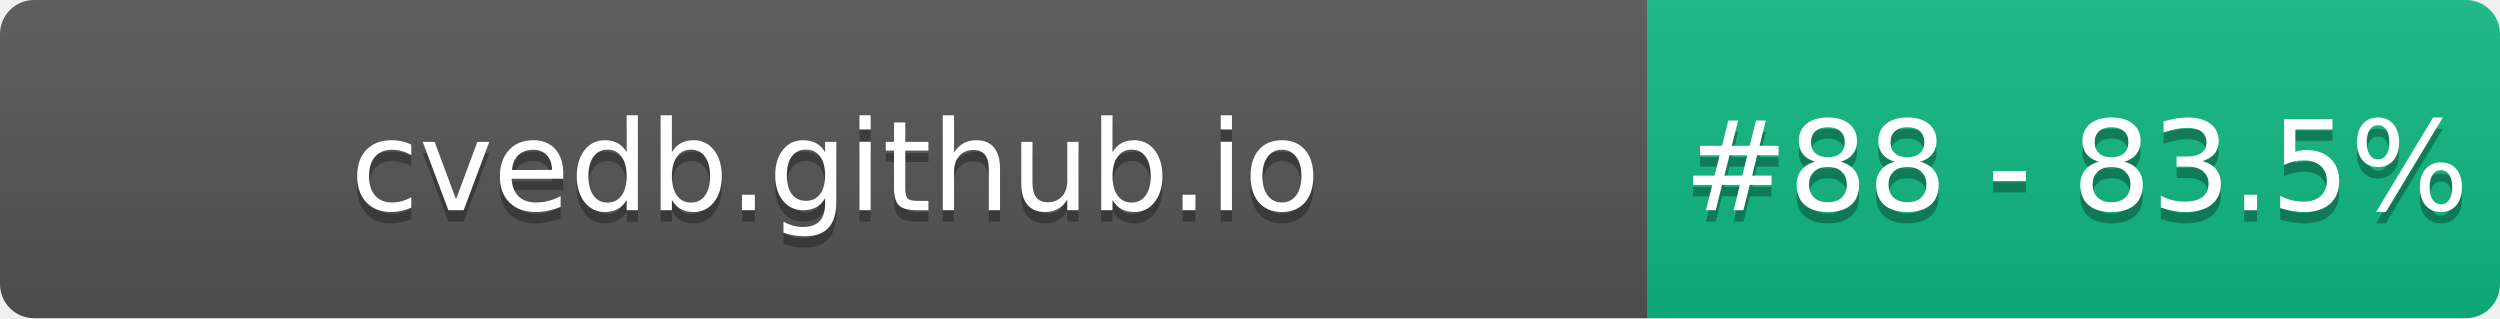
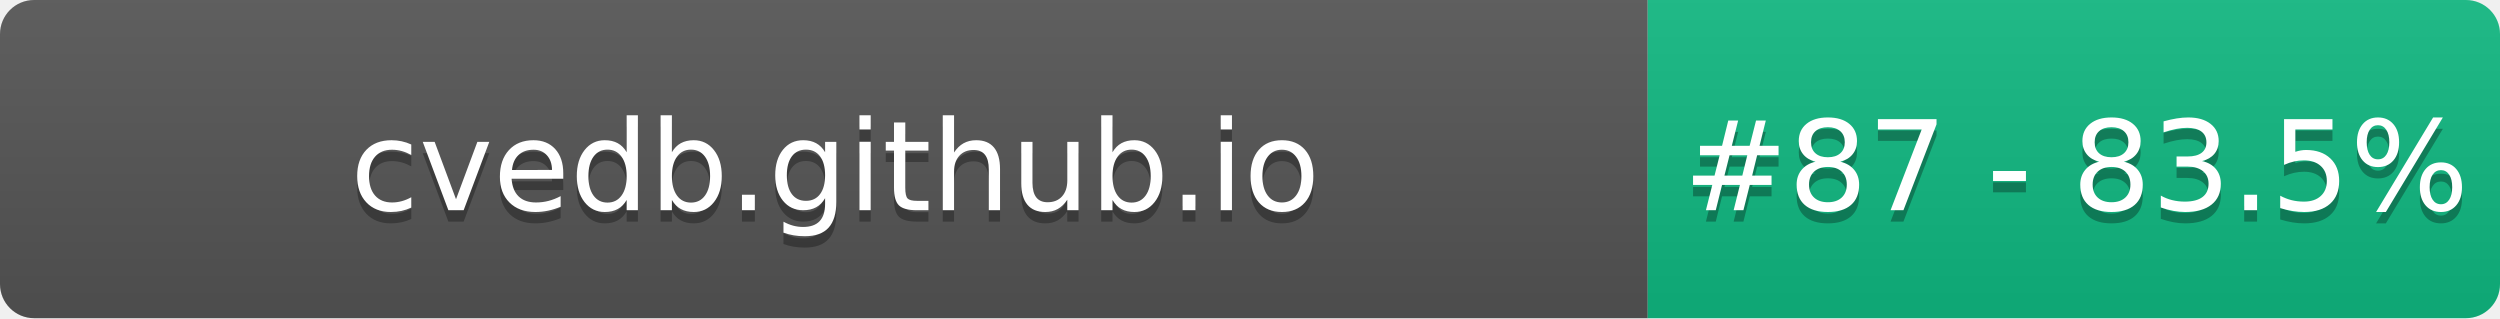
- <svg xmlns="http://www.w3.org/2000/svg" width="220" height="28" role="img" aria-label="cvedb.github.io: #88 - 83.5%">
+ <svg xmlns="http://www.w3.org/2000/svg" width="220" height="28" role="img" aria-label="cvedb.github.io: #87 - 83.5%">
  <linearGradient id="s" x2="0" y2="100%">
    <stop offset="0" stop-color="#bbb" stop-opacity=".1" />
    <stop offset="1" stop-opacity=".1" />
  </linearGradient>
  <clipPath id="r">
    <rect width="220" height="28" rx="3" fill="#fff" />
  </clipPath>
  <g clip-path="url(#r)">
    <rect width="145" height="28" fill="#555" />
    <rect x="145" width="75" height="28" fill="#10B981" />
    <rect width="220" height="28" fill="url(#s)" />
  </g>
  <g fill="#fff" text-anchor="middle" font-family="Verdana,Geneva,DejaVu Sans,sans-serif" text-rendering="geometricPrecision" font-size="110">
    <text aria-hidden="true" x="735" y="195" fill="#010101" fill-opacity=".3" transform="scale(.1)" textLength="1350">cvedb.github.io</text>
    <text x="735" y="185" transform="scale(.1)" fill="#fff" textLength="1350">cvedb.github.io</text>
-     <text aria-hidden="true" x="1827" y="195" fill="#010101" fill-opacity=".3" transform="scale(.1)" textLength="605">#88 - 83.5%</text>
-     <text x="1827" y="185" transform="scale(.1)" fill="#fff" textLength="605">#88 - 83.5%</text>
+     <text aria-hidden="true" x="1827" y="195" fill="#010101" fill-opacity=".3" transform="scale(.1)" textLength="605">#87 - 83.5%</text>
+     <text x="1827" y="185" transform="scale(.1)" fill="#fff" textLength="605">#87 - 83.5%</text>
  </g>
</svg>
